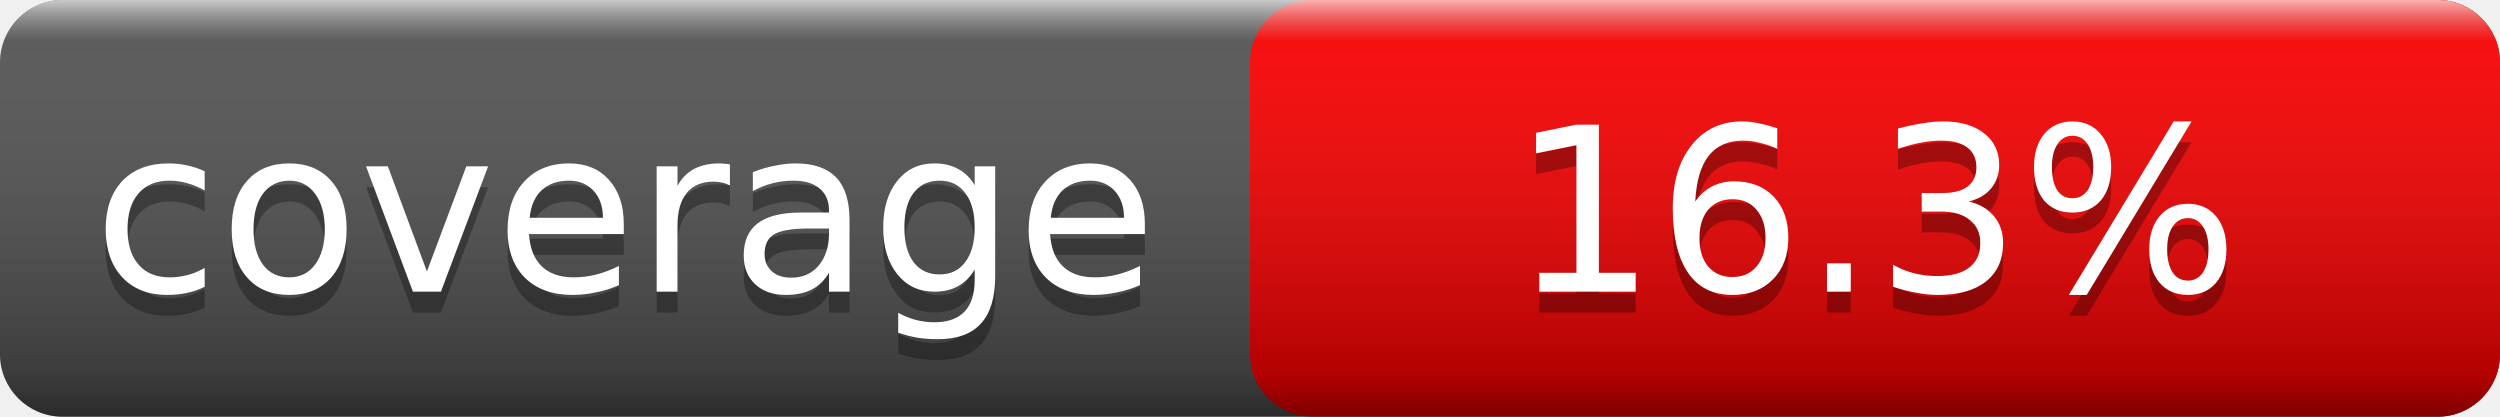
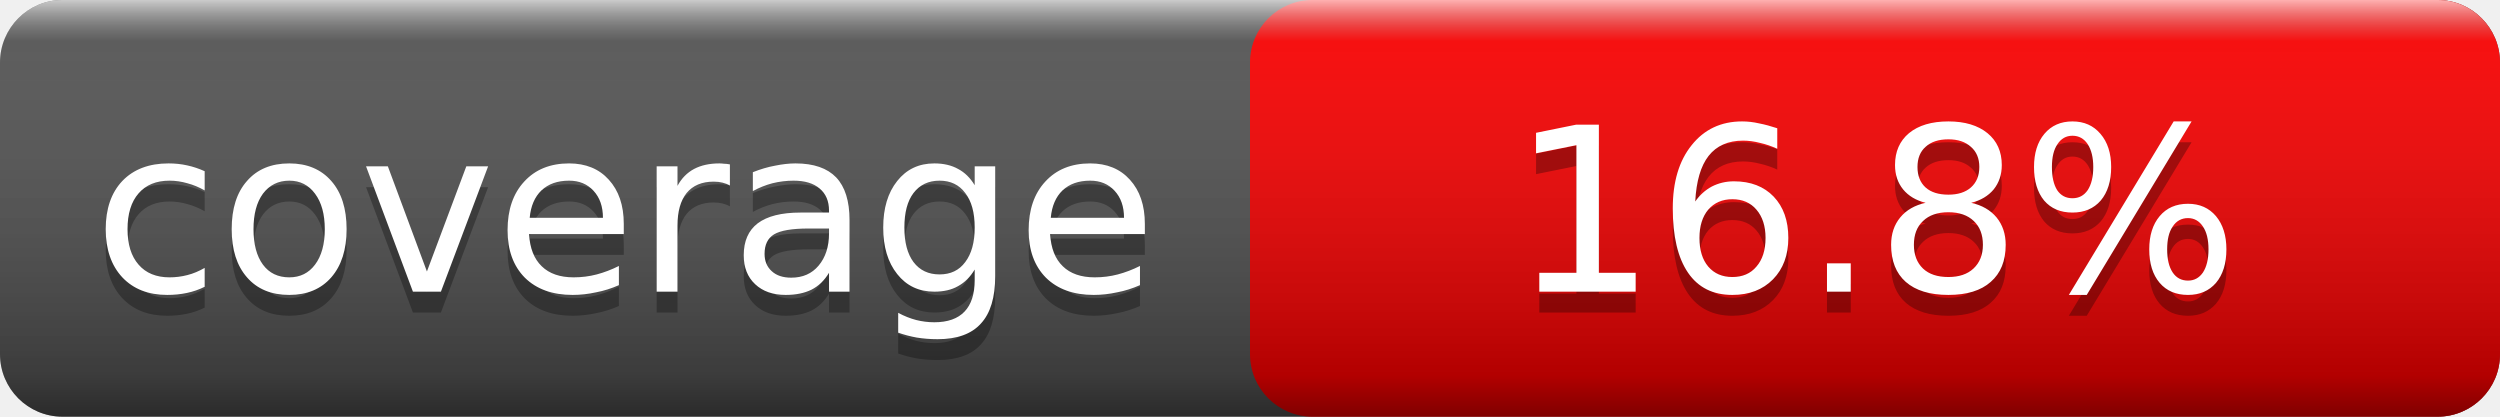
<svg xmlns="http://www.w3.org/2000/svg" width="120" height="20">
  <linearGradient id="smooth" x2="0" y2="100%">
    <stop offset="0" stop-color="#fff" stop-opacity=".7" />
    <stop offset=".1" stop-color="#aaa" stop-opacity=".1" />
    <stop offset=".9" stop-color="#000" stop-opacity=".3" />
    <stop offset="1" stop-color="#000" stop-opacity=".5" />
  </linearGradient>
  <rect rx="3" width="120" height="20" fill="#555" />
  <rect rx="3" x="60" width="60" height="20" fill="red" />
  <rect rx="3" width="120" height="20" fill="url(#smooth)" />
  <g fill="#fff" text-anchor="middle" font-family="Verdana,Geneva,DejaVu Sans,sans-serif" font-size="11">
    <text x="30.0" y="15" fill="#010101" fill-opacity=".3">coverage</text>
    <text x="30.0" y="14">coverage</text>
-     <text x="90.0" y="15" fill="#010101" fill-opacity=".3">16.3%</text>
-     <text x="90.0" y="14">16.3%</text>
+     <text x="90.0" y="15" fill="#010101" fill-opacity=".3">16.8%</text>
+     <text x="90.0" y="14">16.8%</text>
  </g>
</svg>
